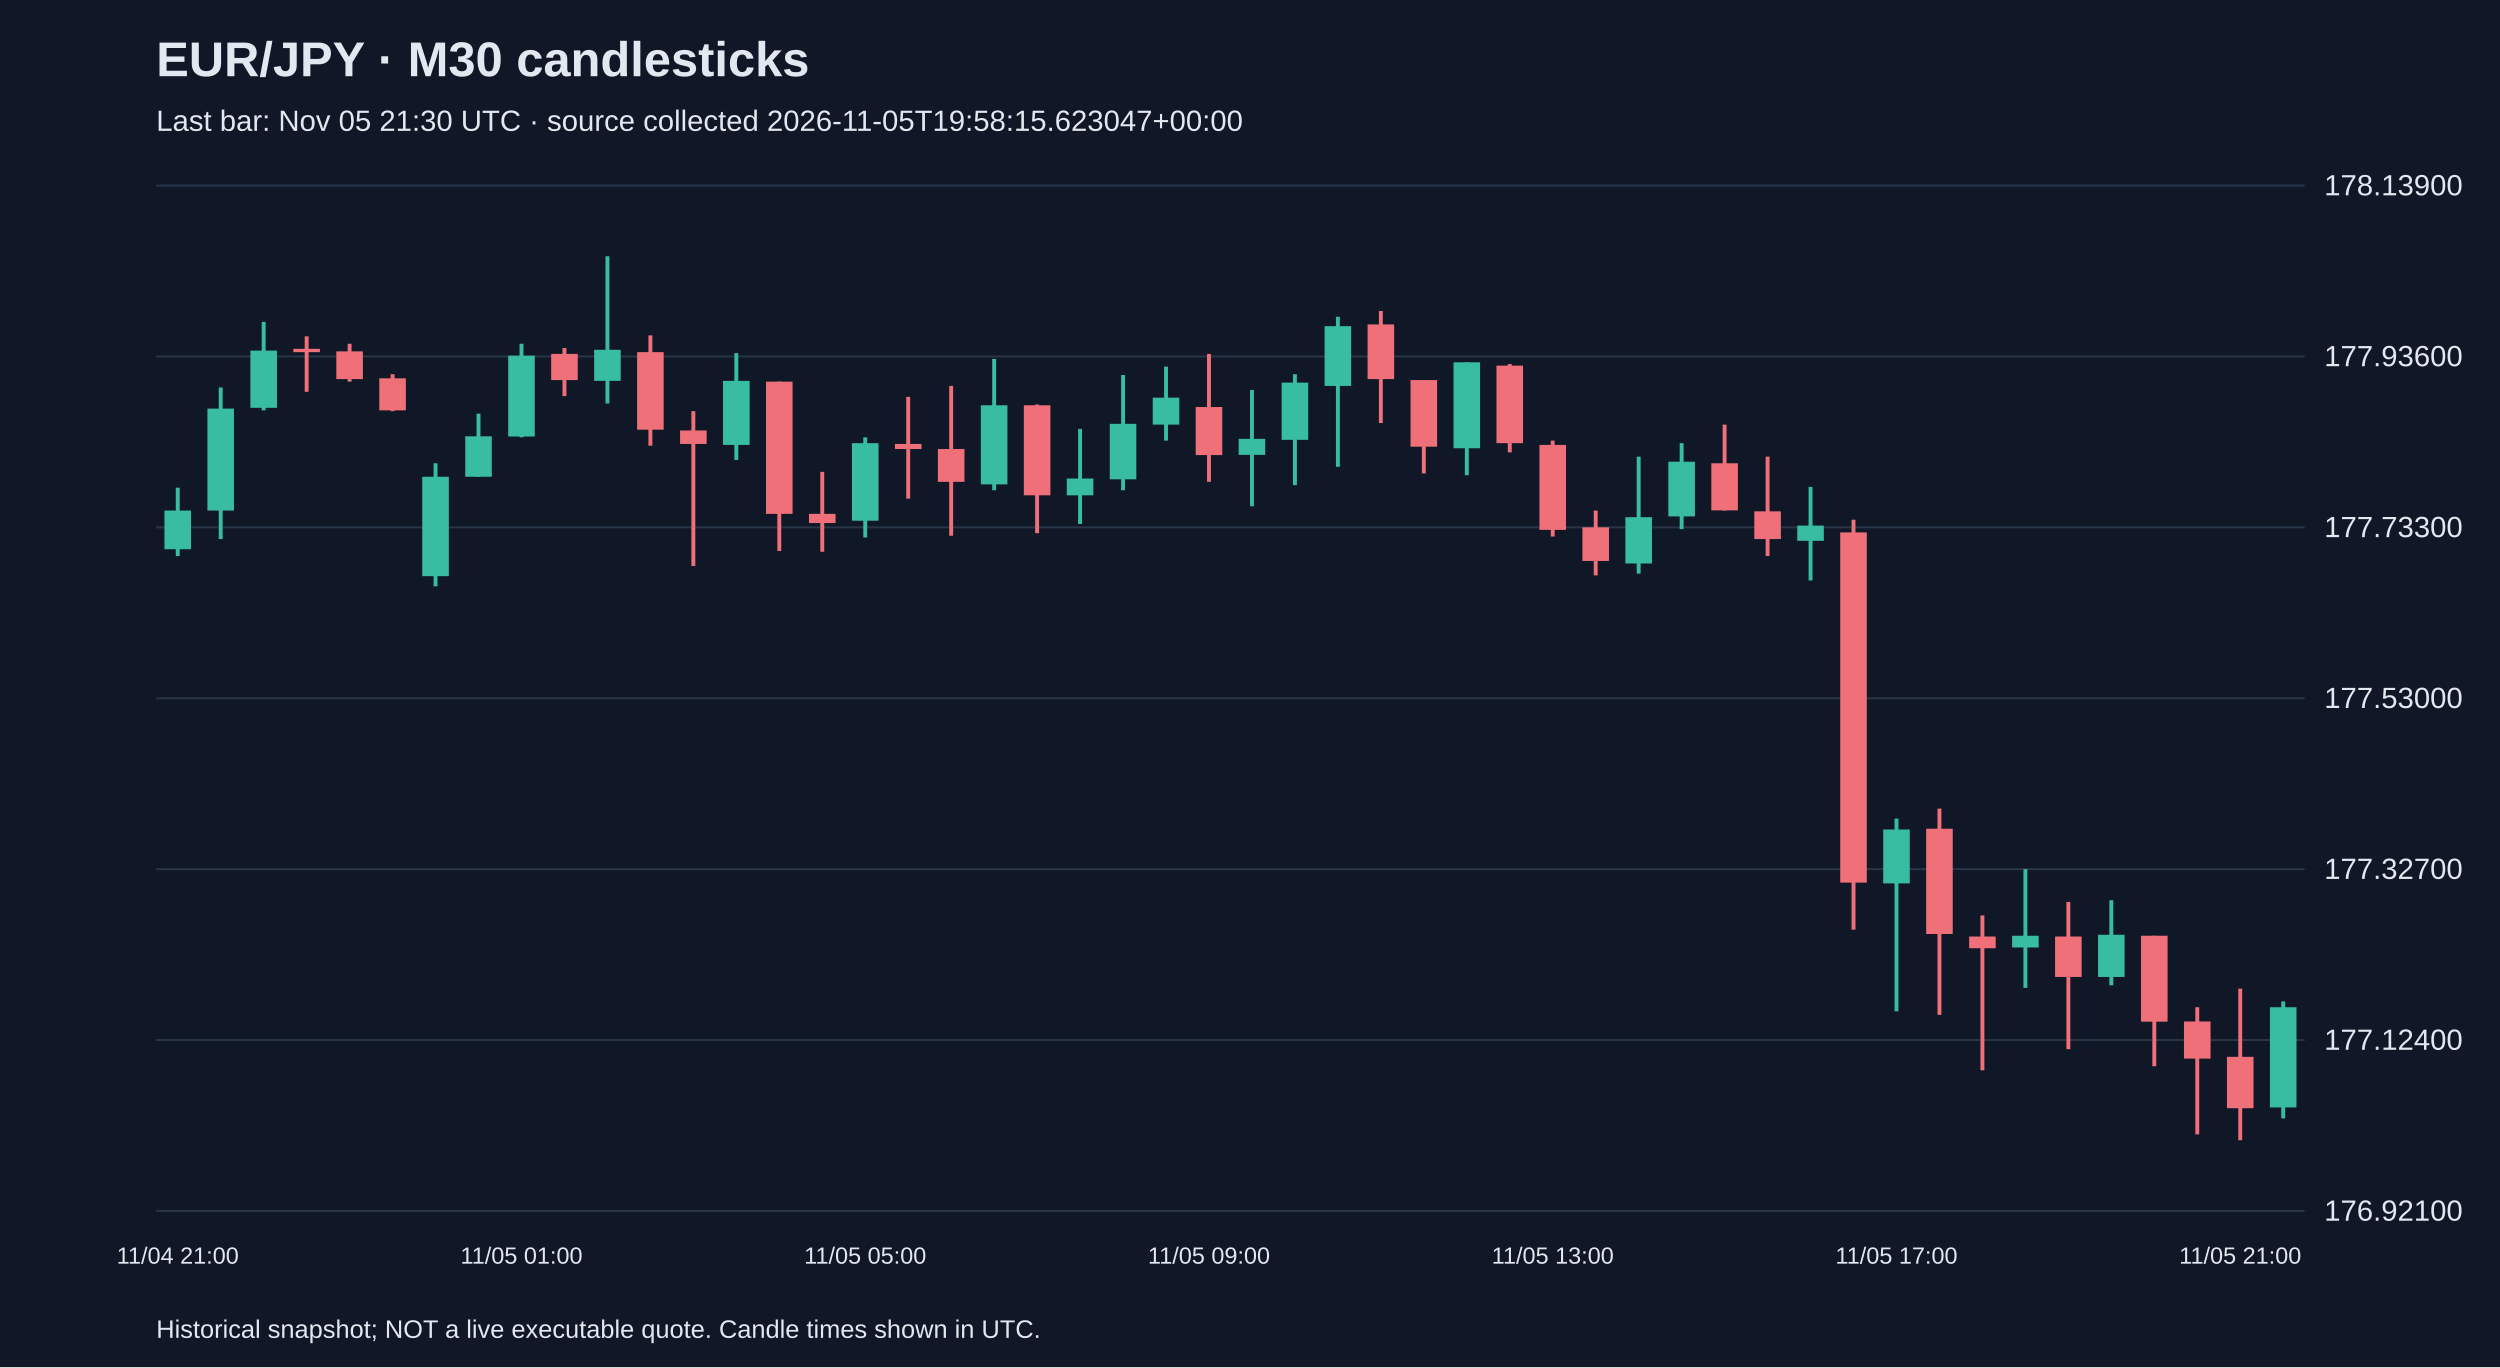
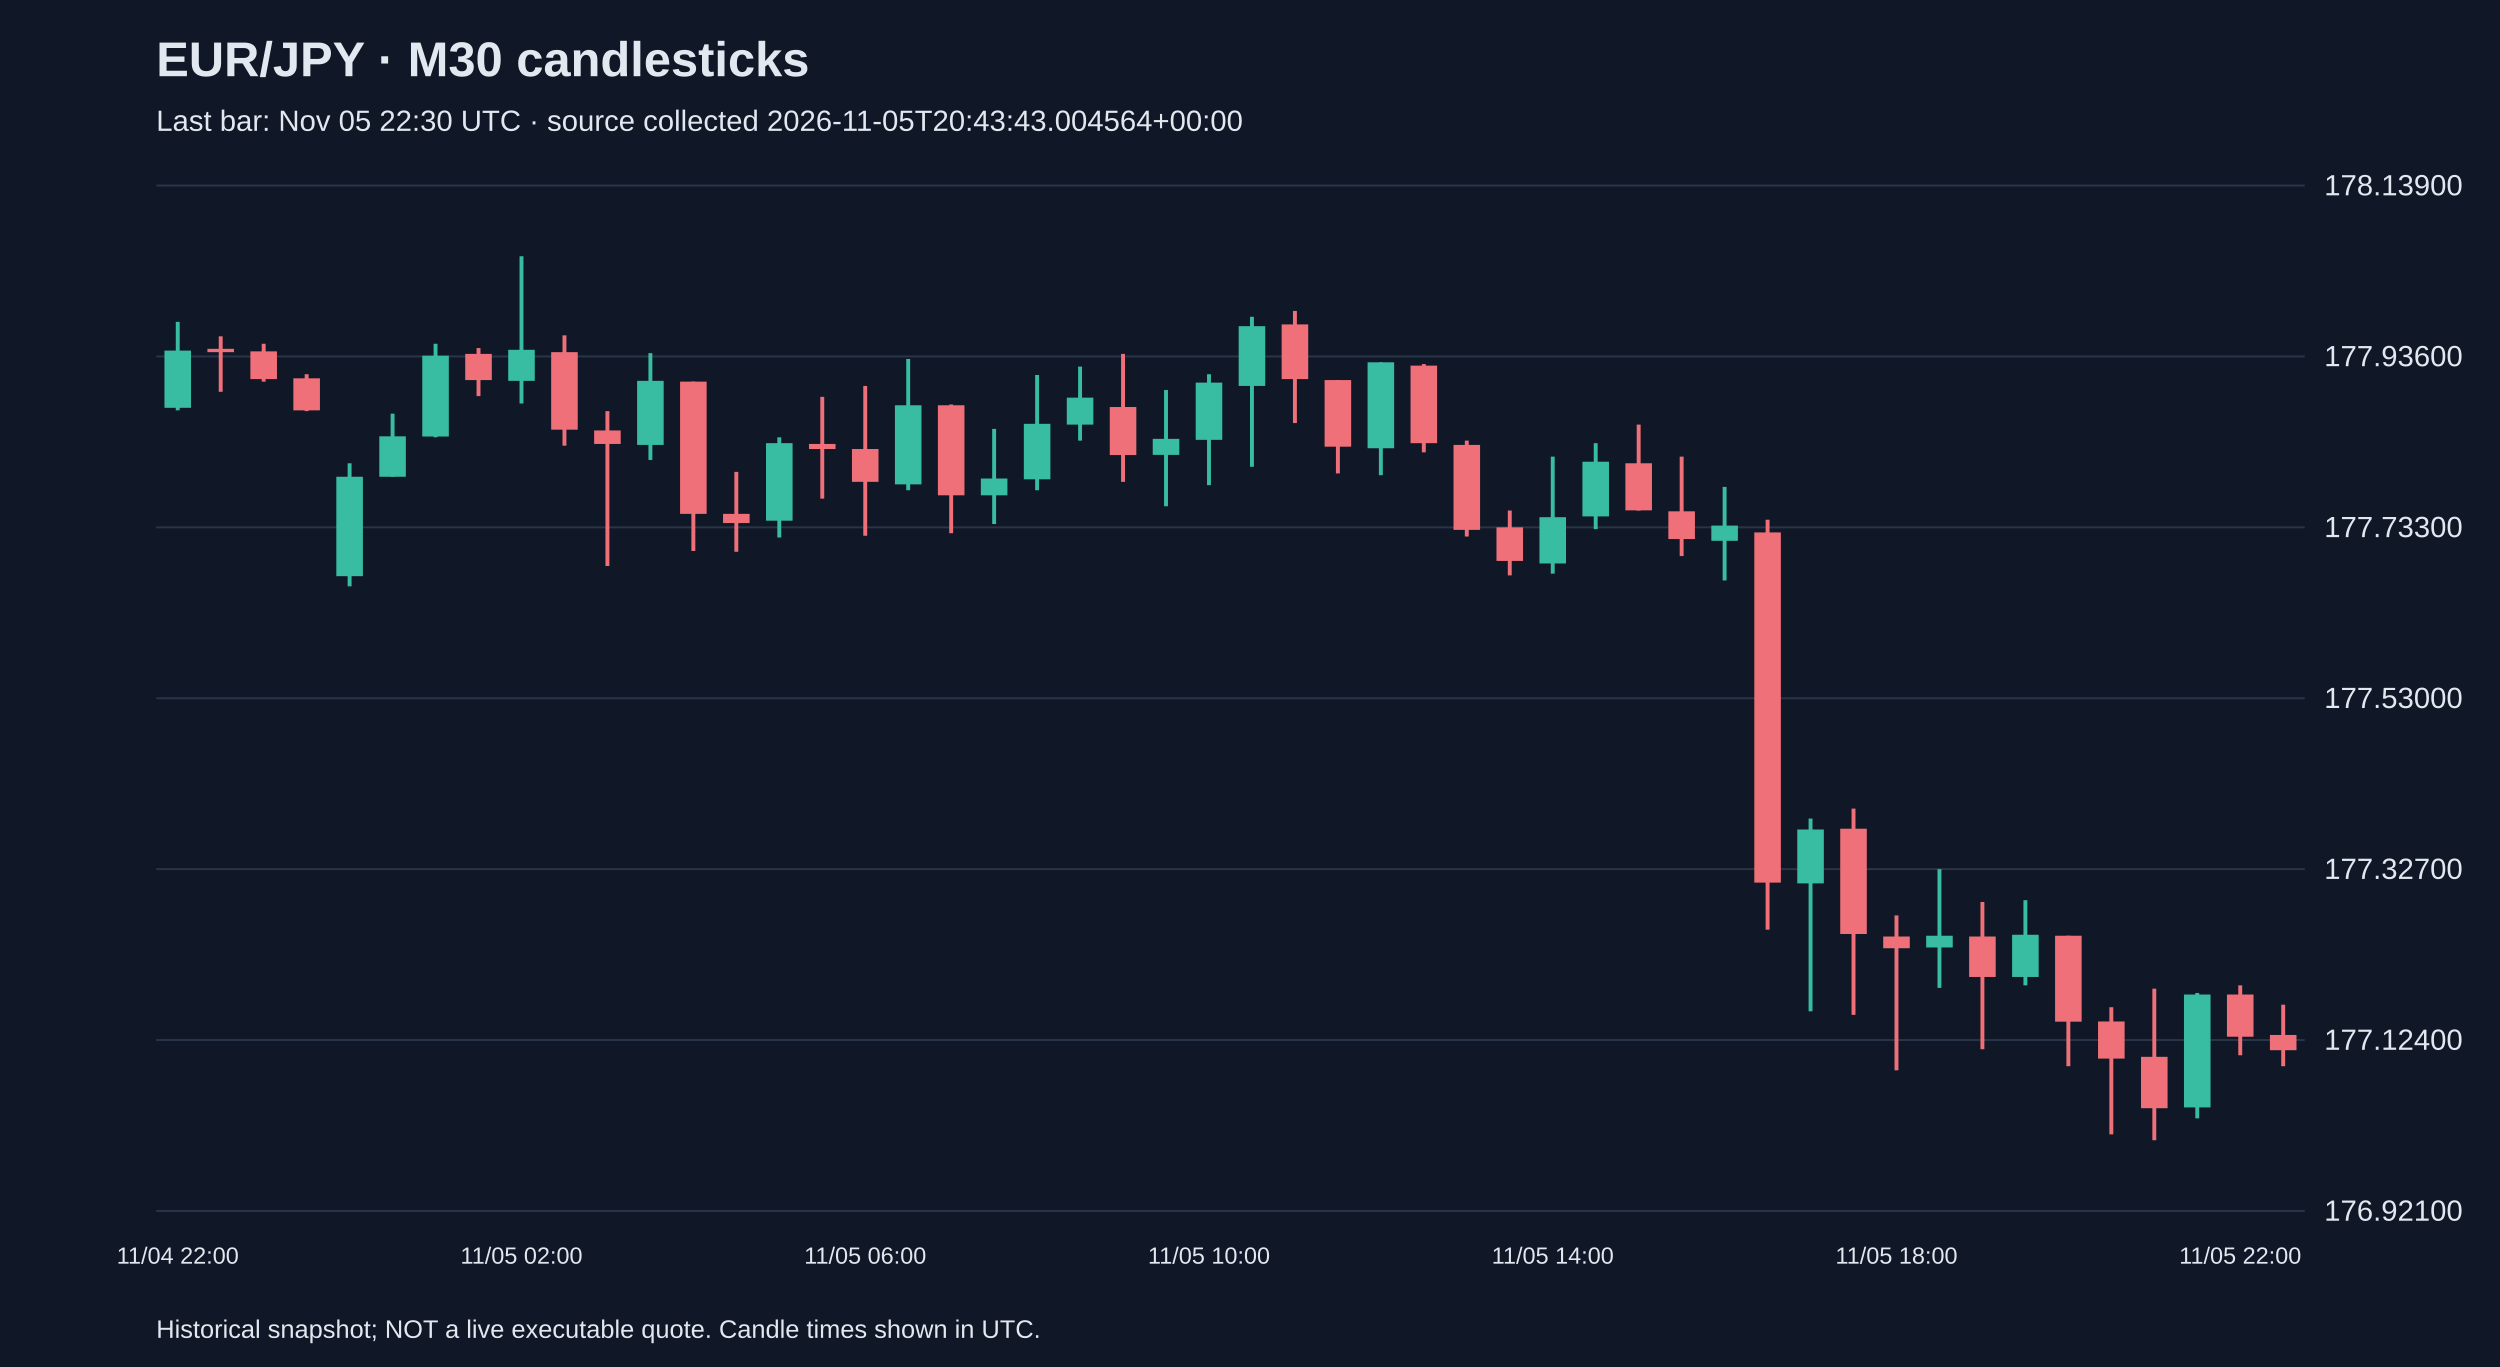
<svg xmlns="http://www.w3.org/2000/svg" viewBox="0 0 1280 700">
  <rect width="100%" height="100%" fill="#101827" />
  <style>text{font-family:Arial,sans-serif;fill:#e2e8f0}</style>
  <text x="80" y="39" font-size="25" font-weight="bold">EUR/JPY · M30 candlesticks</text>
-   <text x="80" y="67" font-size="15" fill="#a6b1c5">Last bar: Nov 05 21:30 UTC · source collected 2026-11-05T19:58:15.623047+00:00</text>
+   <text x="80" y="67" font-size="15" fill="#a6b1c5">Last bar: Nov 05 22:30 UTC · source collected 2026-11-05T20:43:43.004564+00:00</text>
  <line x1="80" y1="620.0" x2="1180" y2="620.0" stroke="#283548" />
  <text x="1190" y="625.0" font-size="15">176.92100</text>
  <line x1="80" y1="532.5" x2="1180" y2="532.5" stroke="#283548" />
  <text x="1190" y="537.5" font-size="15">177.12400</text>
  <line x1="80" y1="445.0" x2="1180" y2="445.0" stroke="#283548" />
  <text x="1190" y="450.0" font-size="15">177.32700</text>
  <line x1="80" y1="357.5" x2="1180" y2="357.5" stroke="#283548" />
  <text x="1190" y="362.5" font-size="15">177.53000</text>
  <line x1="80" y1="270.0" x2="1180" y2="270.0" stroke="#283548" />
  <text x="1190" y="275.0" font-size="15">177.73300</text>
  <line x1="80" y1="182.5" x2="1180" y2="182.5" stroke="#283548" />
  <text x="1190" y="187.5" font-size="15">177.93600</text>
  <line x1="80" y1="95.0" x2="1180" y2="95.0" stroke="#283548" />
  <text x="1190" y="100.0" font-size="15">178.13900</text>
-   <line x1="91.0" y1="249.7" x2="91.0" y2="284.7" stroke="#38bca2" stroke-width="2" />
-   <rect x="84.2" y="261.4" width="13.6" height="19.8" fill="#38bca2" />
-   <text x="91.0" y="647" text-anchor="middle" font-size="12">11/04 21:00</text>
-   <line x1="113.0" y1="198.4" x2="113.0" y2="276.0" stroke="#38bca2" stroke-width="2" />
-   <rect x="106.2" y="209.2" width="13.6" height="52.2" fill="#38bca2" />
-   <line x1="135.0" y1="164.8" x2="135.0" y2="210.1" stroke="#38bca2" stroke-width="2" />
-   <rect x="128.2" y="179.5" width="13.6" height="29.3" fill="#38bca2" />
-   <line x1="157.0" y1="172.2" x2="157.0" y2="200.6" stroke="#f07079" stroke-width="2" />
-   <rect x="150.2" y="178.6" width="13.6" height="1.7" fill="#f07079" />
-   <line x1="179.0" y1="176.0" x2="179.0" y2="195.4" stroke="#f07079" stroke-width="2" />
-   <rect x="172.2" y="179.9" width="13.6" height="14.2" fill="#f07079" />
-   <line x1="201.0" y1="191.6" x2="201.0" y2="210.5" stroke="#f07079" stroke-width="2" />
-   <rect x="194.2" y="193.7" width="13.6" height="16.4" fill="#f07079" />
-   <line x1="223.0" y1="237.2" x2="223.0" y2="300.2" stroke="#38bca2" stroke-width="2" />
-   <rect x="216.2" y="244.1" width="13.6" height="50.9" fill="#38bca2" />
-   <line x1="245.0" y1="211.8" x2="245.0" y2="244.1" stroke="#38bca2" stroke-width="2" />
-   <rect x="238.2" y="223.4" width="13.6" height="20.7" fill="#38bca2" />
-   <line x1="267.0" y1="176.0" x2="267.0" y2="223.9" stroke="#38bca2" stroke-width="2" />
-   <rect x="260.2" y="182.1" width="13.6" height="41.4" fill="#38bca2" />
-   <text x="267.0" y="647" text-anchor="middle" font-size="12">11/05 01:00</text>
-   <line x1="289.0" y1="178.2" x2="289.0" y2="202.8" stroke="#f07079" stroke-width="2" />
-   <rect x="282.2" y="181.2" width="13.6" height="13.4" fill="#f07079" />
-   <line x1="311.0" y1="131.2" x2="311.0" y2="206.6" stroke="#38bca2" stroke-width="2" />
-   <rect x="304.2" y="179.1" width="13.6" height="15.9" fill="#38bca2" />
-   <line x1="333.0" y1="171.7" x2="333.0" y2="228.2" stroke="#f07079" stroke-width="2" />
-   <rect x="326.2" y="180.3" width="13.6" height="39.7" fill="#f07079" />
-   <line x1="355.0" y1="210.5" x2="355.0" y2="289.8" stroke="#f07079" stroke-width="2" />
-   <rect x="348.2" y="220.4" width="13.6" height="6.9" fill="#f07079" />
-   <line x1="377.0" y1="180.8" x2="377.0" y2="235.5" stroke="#38bca2" stroke-width="2" />
-   <rect x="370.2" y="195.0" width="13.6" height="32.8" fill="#38bca2" />
-   <line x1="399.0" y1="195.4" x2="399.0" y2="282.1" stroke="#f07079" stroke-width="2" />
-   <rect x="392.2" y="195.4" width="13.6" height="67.7" fill="#f07079" />
-   <line x1="421.0" y1="241.6" x2="421.0" y2="282.5" stroke="#f07079" stroke-width="2" />
-   <rect x="414.2" y="263.1" width="13.6" height="4.7" fill="#f07079" />
-   <line x1="443.0" y1="223.9" x2="443.0" y2="275.2" stroke="#38bca2" stroke-width="2" />
-   <rect x="436.2" y="226.9" width="13.6" height="39.7" fill="#38bca2" />
-   <text x="443.0" y="647" text-anchor="middle" font-size="12">11/05 05:00</text>
-   <line x1="465.0" y1="203.2" x2="465.0" y2="255.3" stroke="#f07079" stroke-width="2" />
-   <rect x="458.2" y="227.3" width="13.6" height="2.6" fill="#f07079" />
-   <line x1="487.0" y1="197.6" x2="487.0" y2="274.3" stroke="#f07079" stroke-width="2" />
-   <rect x="480.2" y="229.9" width="13.6" height="16.8" fill="#f07079" />
-   <line x1="509.0" y1="183.8" x2="509.0" y2="251.0" stroke="#38bca2" stroke-width="2" />
-   <rect x="502.2" y="207.5" width="13.6" height="40.5" fill="#38bca2" />
-   <line x1="531.0" y1="207.1" x2="531.0" y2="273.0" stroke="#f07079" stroke-width="2" />
-   <rect x="524.2" y="207.5" width="13.6" height="46.1" fill="#f07079" />
-   <line x1="553.0" y1="219.6" x2="553.0" y2="268.3" stroke="#38bca2" stroke-width="2" />
-   <rect x="546.2" y="245.0" width="13.6" height="8.6" fill="#38bca2" />
-   <line x1="575.0" y1="192.0" x2="575.0" y2="251.0" stroke="#38bca2" stroke-width="2" />
-   <rect x="568.2" y="217.0" width="13.6" height="28.4" fill="#38bca2" />
-   <line x1="597.0" y1="187.7" x2="597.0" y2="225.6" stroke="#38bca2" stroke-width="2" />
-   <rect x="590.2" y="203.6" width="13.6" height="13.8" fill="#38bca2" />
-   <line x1="619.0" y1="181.2" x2="619.0" y2="246.7" stroke="#f07079" stroke-width="2" />
-   <rect x="612.2" y="208.4" width="13.6" height="24.6" fill="#f07079" />
-   <text x="619.0" y="647" text-anchor="middle" font-size="12">11/05 09:00</text>
-   <line x1="641.0" y1="199.7" x2="641.0" y2="259.2" stroke="#38bca2" stroke-width="2" />
-   <rect x="634.2" y="224.7" width="13.6" height="8.2" fill="#38bca2" />
-   <line x1="663.0" y1="191.6" x2="663.0" y2="248.4" stroke="#38bca2" stroke-width="2" />
-   <rect x="656.2" y="195.9" width="13.6" height="29.3" fill="#38bca2" />
-   <line x1="685.0" y1="162.2" x2="685.0" y2="239.0" stroke="#38bca2" stroke-width="2" />
-   <rect x="678.2" y="167.0" width="13.6" height="30.6" fill="#38bca2" />
-   <line x1="707.0" y1="159.2" x2="707.0" y2="216.6" stroke="#f07079" stroke-width="2" />
-   <rect x="700.2" y="166.1" width="13.6" height="28.0" fill="#f07079" />
-   <line x1="729.0" y1="194.6" x2="729.0" y2="242.4" stroke="#f07079" stroke-width="2" />
-   <rect x="722.2" y="194.6" width="13.6" height="34.1" fill="#f07079" />
-   <line x1="751.0" y1="185.5" x2="751.0" y2="243.3" stroke="#38bca2" stroke-width="2" />
-   <rect x="744.2" y="185.5" width="13.6" height="44.0" fill="#38bca2" />
-   <line x1="773.0" y1="186.4" x2="773.0" y2="231.6" stroke="#f07079" stroke-width="2" />
-   <rect x="766.2" y="187.2" width="13.6" height="39.7" fill="#f07079" />
-   <line x1="795.0" y1="225.6" x2="795.0" y2="274.7" stroke="#f07079" stroke-width="2" />
-   <rect x="788.2" y="227.8" width="13.6" height="43.5" fill="#f07079" />
-   <text x="795.0" y="647" text-anchor="middle" font-size="12">11/05 13:00</text>
-   <line x1="817.0" y1="261.4" x2="817.0" y2="294.6" stroke="#f07079" stroke-width="2" />
-   <rect x="810.2" y="270.0" width="13.6" height="17.2" fill="#f07079" />
-   <line x1="839.0" y1="233.8" x2="839.0" y2="293.7" stroke="#38bca2" stroke-width="2" />
-   <rect x="832.2" y="264.8" width="13.6" height="23.7" fill="#38bca2" />
-   <line x1="861.0" y1="226.9" x2="861.0" y2="270.9" stroke="#38bca2" stroke-width="2" />
-   <rect x="854.2" y="236.4" width="13.6" height="28.0" fill="#38bca2" />
-   <line x1="883.0" y1="217.4" x2="883.0" y2="261.4" stroke="#f07079" stroke-width="2" />
-   <rect x="876.2" y="237.2" width="13.6" height="24.1" fill="#f07079" />
-   <line x1="905.0" y1="233.8" x2="905.0" y2="284.7" stroke="#f07079" stroke-width="2" />
-   <rect x="898.2" y="261.8" width="13.6" height="14.2" fill="#f07079" />
-   <line x1="927.0" y1="249.3" x2="927.0" y2="297.2" stroke="#38bca2" stroke-width="2" />
-   <rect x="920.2" y="269.1" width="13.6" height="7.8" fill="#38bca2" />
-   <line x1="949.0" y1="266.1" x2="949.0" y2="476.0" stroke="#f07079" stroke-width="2" />
-   <rect x="942.2" y="272.6" width="13.6" height="179.3" fill="#f07079" />
-   <line x1="971.0" y1="419.1" x2="971.0" y2="517.8" stroke="#38bca2" stroke-width="2" />
-   <rect x="964.2" y="424.7" width="13.6" height="27.6" fill="#38bca2" />
-   <text x="971.0" y="647" text-anchor="middle" font-size="12">11/05 17:00</text>
-   <line x1="993.0" y1="414.0" x2="993.0" y2="519.6" stroke="#f07079" stroke-width="2" />
-   <rect x="986.2" y="424.3" width="13.6" height="53.9" fill="#f07079" />
-   <line x1="1015.0" y1="468.7" x2="1015.0" y2="548.0" stroke="#f07079" stroke-width="2" />
-   <rect x="1008.2" y="479.5" width="13.6" height="6.0" fill="#f07079" />
-   <line x1="1037.0" y1="445.0" x2="1037.0" y2="505.8" stroke="#38bca2" stroke-width="2" />
-   <rect x="1030.2" y="479.1" width="13.6" height="6.0" fill="#38bca2" />
-   <line x1="1059.0" y1="461.8" x2="1059.0" y2="537.2" stroke="#f07079" stroke-width="2" />
-   <rect x="1052.2" y="479.5" width="13.6" height="20.7" fill="#f07079" />
-   <line x1="1081.0" y1="460.9" x2="1081.0" y2="504.5" stroke="#38bca2" stroke-width="2" />
-   <rect x="1074.2" y="478.6" width="13.6" height="21.6" fill="#38bca2" />
-   <line x1="1103.0" y1="479.1" x2="1103.0" y2="545.9" stroke="#f07079" stroke-width="2" />
-   <rect x="1096.2" y="479.1" width="13.6" height="44.0" fill="#f07079" />
-   <line x1="1125.0" y1="515.7" x2="1125.0" y2="580.8" stroke="#f07079" stroke-width="2" />
-   <rect x="1118.2" y="523.0" width="13.6" height="19.0" fill="#f07079" />
-   <line x1="1147.0" y1="506.2" x2="1147.0" y2="583.8" stroke="#f07079" stroke-width="2" />
-   <rect x="1140.2" y="541.1" width="13.6" height="26.3" fill="#f07079" />
-   <text x="1147.0" y="647" text-anchor="middle" font-size="12">11/05 21:00</text>
-   <line x1="1169.0" y1="512.7" x2="1169.0" y2="572.6" stroke="#38bca2" stroke-width="2" />
-   <rect x="1162.2" y="515.7" width="13.6" height="51.3" fill="#38bca2" />
+   <line x1="91.0" y1="164.8" x2="91.0" y2="210.1" stroke="#38bca2" stroke-width="2" />
+   <rect x="84.2" y="179.5" width="13.6" height="29.3" fill="#38bca2" />
+   <text x="91.0" y="647" text-anchor="middle" font-size="12">11/04 22:00</text>
+   <line x1="113.0" y1="172.2" x2="113.0" y2="200.6" stroke="#f07079" stroke-width="2" />
+   <rect x="106.2" y="178.6" width="13.6" height="1.7" fill="#f07079" />
+   <line x1="135.0" y1="176.0" x2="135.0" y2="195.4" stroke="#f07079" stroke-width="2" />
+   <rect x="128.2" y="179.9" width="13.6" height="14.2" fill="#f07079" />
+   <line x1="157.0" y1="191.6" x2="157.0" y2="210.5" stroke="#f07079" stroke-width="2" />
+   <rect x="150.2" y="193.7" width="13.6" height="16.4" fill="#f07079" />
+   <line x1="179.0" y1="237.2" x2="179.0" y2="300.2" stroke="#38bca2" stroke-width="2" />
+   <rect x="172.2" y="244.1" width="13.6" height="50.9" fill="#38bca2" />
+   <line x1="201.0" y1="211.8" x2="201.0" y2="244.1" stroke="#38bca2" stroke-width="2" />
+   <rect x="194.2" y="223.4" width="13.6" height="20.7" fill="#38bca2" />
+   <line x1="223.0" y1="176.0" x2="223.0" y2="223.9" stroke="#38bca2" stroke-width="2" />
+   <rect x="216.2" y="182.1" width="13.6" height="41.4" fill="#38bca2" />
+   <line x1="245.0" y1="178.2" x2="245.0" y2="202.8" stroke="#f07079" stroke-width="2" />
+   <rect x="238.2" y="181.2" width="13.6" height="13.4" fill="#f07079" />
+   <line x1="267.0" y1="131.2" x2="267.0" y2="206.6" stroke="#38bca2" stroke-width="2" />
+   <rect x="260.2" y="179.1" width="13.6" height="15.9" fill="#38bca2" />
+   <text x="267.0" y="647" text-anchor="middle" font-size="12">11/05 02:00</text>
+   <line x1="289.0" y1="171.7" x2="289.0" y2="228.2" stroke="#f07079" stroke-width="2" />
+   <rect x="282.2" y="180.3" width="13.6" height="39.7" fill="#f07079" />
+   <line x1="311.0" y1="210.5" x2="311.0" y2="289.8" stroke="#f07079" stroke-width="2" />
+   <rect x="304.2" y="220.4" width="13.6" height="6.9" fill="#f07079" />
+   <line x1="333.0" y1="180.8" x2="333.0" y2="235.5" stroke="#38bca2" stroke-width="2" />
+   <rect x="326.2" y="195.0" width="13.6" height="32.8" fill="#38bca2" />
+   <line x1="355.0" y1="195.4" x2="355.0" y2="282.1" stroke="#f07079" stroke-width="2" />
+   <rect x="348.2" y="195.4" width="13.6" height="67.7" fill="#f07079" />
+   <line x1="377.0" y1="241.6" x2="377.0" y2="282.5" stroke="#f07079" stroke-width="2" />
+   <rect x="370.2" y="263.1" width="13.6" height="4.7" fill="#f07079" />
+   <line x1="399.0" y1="223.9" x2="399.0" y2="275.2" stroke="#38bca2" stroke-width="2" />
+   <rect x="392.2" y="226.9" width="13.6" height="39.7" fill="#38bca2" />
+   <line x1="421.0" y1="203.2" x2="421.0" y2="255.3" stroke="#f07079" stroke-width="2" />
+   <rect x="414.2" y="227.3" width="13.6" height="2.6" fill="#f07079" />
+   <line x1="443.0" y1="197.6" x2="443.0" y2="274.3" stroke="#f07079" stroke-width="2" />
+   <rect x="436.2" y="229.9" width="13.6" height="16.8" fill="#f07079" />
+   <text x="443.0" y="647" text-anchor="middle" font-size="12">11/05 06:00</text>
+   <line x1="465.0" y1="183.8" x2="465.0" y2="251.0" stroke="#38bca2" stroke-width="2" />
+   <rect x="458.2" y="207.5" width="13.6" height="40.5" fill="#38bca2" />
+   <line x1="487.0" y1="207.1" x2="487.0" y2="273.0" stroke="#f07079" stroke-width="2" />
+   <rect x="480.2" y="207.5" width="13.6" height="46.1" fill="#f07079" />
+   <line x1="509.0" y1="219.6" x2="509.0" y2="268.3" stroke="#38bca2" stroke-width="2" />
+   <rect x="502.2" y="245.0" width="13.6" height="8.6" fill="#38bca2" />
+   <line x1="531.0" y1="192.0" x2="531.0" y2="251.0" stroke="#38bca2" stroke-width="2" />
+   <rect x="524.2" y="217.0" width="13.6" height="28.4" fill="#38bca2" />
+   <line x1="553.0" y1="187.7" x2="553.0" y2="225.6" stroke="#38bca2" stroke-width="2" />
+   <rect x="546.2" y="203.6" width="13.6" height="13.8" fill="#38bca2" />
+   <line x1="575.0" y1="181.2" x2="575.0" y2="246.7" stroke="#f07079" stroke-width="2" />
+   <rect x="568.2" y="208.4" width="13.6" height="24.6" fill="#f07079" />
+   <line x1="597.0" y1="199.7" x2="597.0" y2="259.2" stroke="#38bca2" stroke-width="2" />
+   <rect x="590.2" y="224.7" width="13.6" height="8.2" fill="#38bca2" />
+   <line x1="619.0" y1="191.6" x2="619.0" y2="248.4" stroke="#38bca2" stroke-width="2" />
+   <rect x="612.2" y="195.9" width="13.6" height="29.3" fill="#38bca2" />
+   <text x="619.0" y="647" text-anchor="middle" font-size="12">11/05 10:00</text>
+   <line x1="641.0" y1="162.2" x2="641.0" y2="239.0" stroke="#38bca2" stroke-width="2" />
+   <rect x="634.2" y="167.0" width="13.6" height="30.6" fill="#38bca2" />
+   <line x1="663.0" y1="159.2" x2="663.0" y2="216.6" stroke="#f07079" stroke-width="2" />
+   <rect x="656.2" y="166.1" width="13.6" height="28.0" fill="#f07079" />
+   <line x1="685.0" y1="194.6" x2="685.0" y2="242.4" stroke="#f07079" stroke-width="2" />
+   <rect x="678.2" y="194.6" width="13.6" height="34.1" fill="#f07079" />
+   <line x1="707.0" y1="185.5" x2="707.0" y2="243.3" stroke="#38bca2" stroke-width="2" />
+   <rect x="700.2" y="185.5" width="13.6" height="44.0" fill="#38bca2" />
+   <line x1="729.0" y1="186.4" x2="729.0" y2="231.6" stroke="#f07079" stroke-width="2" />
+   <rect x="722.2" y="187.2" width="13.6" height="39.7" fill="#f07079" />
+   <line x1="751.0" y1="225.6" x2="751.0" y2="274.7" stroke="#f07079" stroke-width="2" />
+   <rect x="744.2" y="227.8" width="13.6" height="43.5" fill="#f07079" />
+   <line x1="773.0" y1="261.4" x2="773.0" y2="294.6" stroke="#f07079" stroke-width="2" />
+   <rect x="766.2" y="270.0" width="13.6" height="17.2" fill="#f07079" />
+   <line x1="795.0" y1="233.8" x2="795.0" y2="293.7" stroke="#38bca2" stroke-width="2" />
+   <rect x="788.2" y="264.8" width="13.6" height="23.7" fill="#38bca2" />
+   <text x="795.0" y="647" text-anchor="middle" font-size="12">11/05 14:00</text>
+   <line x1="817.0" y1="226.9" x2="817.0" y2="270.9" stroke="#38bca2" stroke-width="2" />
+   <rect x="810.2" y="236.4" width="13.6" height="28.0" fill="#38bca2" />
+   <line x1="839.0" y1="217.4" x2="839.0" y2="261.4" stroke="#f07079" stroke-width="2" />
+   <rect x="832.2" y="237.2" width="13.6" height="24.1" fill="#f07079" />
+   <line x1="861.0" y1="233.8" x2="861.0" y2="284.7" stroke="#f07079" stroke-width="2" />
+   <rect x="854.2" y="261.8" width="13.6" height="14.2" fill="#f07079" />
+   <line x1="883.0" y1="249.3" x2="883.0" y2="297.2" stroke="#38bca2" stroke-width="2" />
+   <rect x="876.2" y="269.1" width="13.6" height="7.8" fill="#38bca2" />
+   <line x1="905.0" y1="266.1" x2="905.0" y2="476.0" stroke="#f07079" stroke-width="2" />
+   <rect x="898.2" y="272.6" width="13.6" height="179.3" fill="#f07079" />
+   <line x1="927.0" y1="419.1" x2="927.0" y2="517.8" stroke="#38bca2" stroke-width="2" />
+   <rect x="920.2" y="424.7" width="13.6" height="27.6" fill="#38bca2" />
+   <line x1="949.0" y1="414.0" x2="949.0" y2="519.6" stroke="#f07079" stroke-width="2" />
+   <rect x="942.2" y="424.3" width="13.6" height="53.9" fill="#f07079" />
+   <line x1="971.0" y1="468.7" x2="971.0" y2="548.0" stroke="#f07079" stroke-width="2" />
+   <rect x="964.2" y="479.5" width="13.6" height="6.0" fill="#f07079" />
+   <text x="971.0" y="647" text-anchor="middle" font-size="12">11/05 18:00</text>
+   <line x1="993.0" y1="445.0" x2="993.0" y2="505.8" stroke="#38bca2" stroke-width="2" />
+   <rect x="986.2" y="479.1" width="13.6" height="6.0" fill="#38bca2" />
+   <line x1="1015.0" y1="461.8" x2="1015.0" y2="537.2" stroke="#f07079" stroke-width="2" />
+   <rect x="1008.2" y="479.5" width="13.6" height="20.7" fill="#f07079" />
+   <line x1="1037.0" y1="460.9" x2="1037.0" y2="504.5" stroke="#38bca2" stroke-width="2" />
+   <rect x="1030.2" y="478.6" width="13.6" height="21.6" fill="#38bca2" />
+   <line x1="1059.0" y1="479.1" x2="1059.0" y2="545.9" stroke="#f07079" stroke-width="2" />
+   <rect x="1052.2" y="479.1" width="13.6" height="44.0" fill="#f07079" />
+   <line x1="1081.0" y1="515.7" x2="1081.0" y2="580.8" stroke="#f07079" stroke-width="2" />
+   <rect x="1074.2" y="523.0" width="13.6" height="19.0" fill="#f07079" />
+   <line x1="1103.0" y1="506.2" x2="1103.0" y2="583.8" stroke="#f07079" stroke-width="2" />
+   <rect x="1096.2" y="541.1" width="13.6" height="26.3" fill="#f07079" />
+   <line x1="1125.0" y1="508.4" x2="1125.0" y2="572.6" stroke="#38bca2" stroke-width="2" />
+   <rect x="1118.2" y="509.2" width="13.6" height="57.8" fill="#38bca2" />
+   <line x1="1147.0" y1="504.5" x2="1147.0" y2="540.3" stroke="#f07079" stroke-width="2" />
+   <rect x="1140.2" y="509.2" width="13.6" height="21.6" fill="#f07079" />
+   <text x="1147.0" y="647" text-anchor="middle" font-size="12">11/05 22:00</text>
+   <line x1="1169.0" y1="514.4" x2="1169.0" y2="545.9" stroke="#f07079" stroke-width="2" />
+   <rect x="1162.2" y="529.9" width="13.6" height="7.8" fill="#f07079" />
  <text x="80" y="685" font-size="13">Historical snapshot; NOT a live executable quote. Candle times shown in UTC.</text>
</svg>
